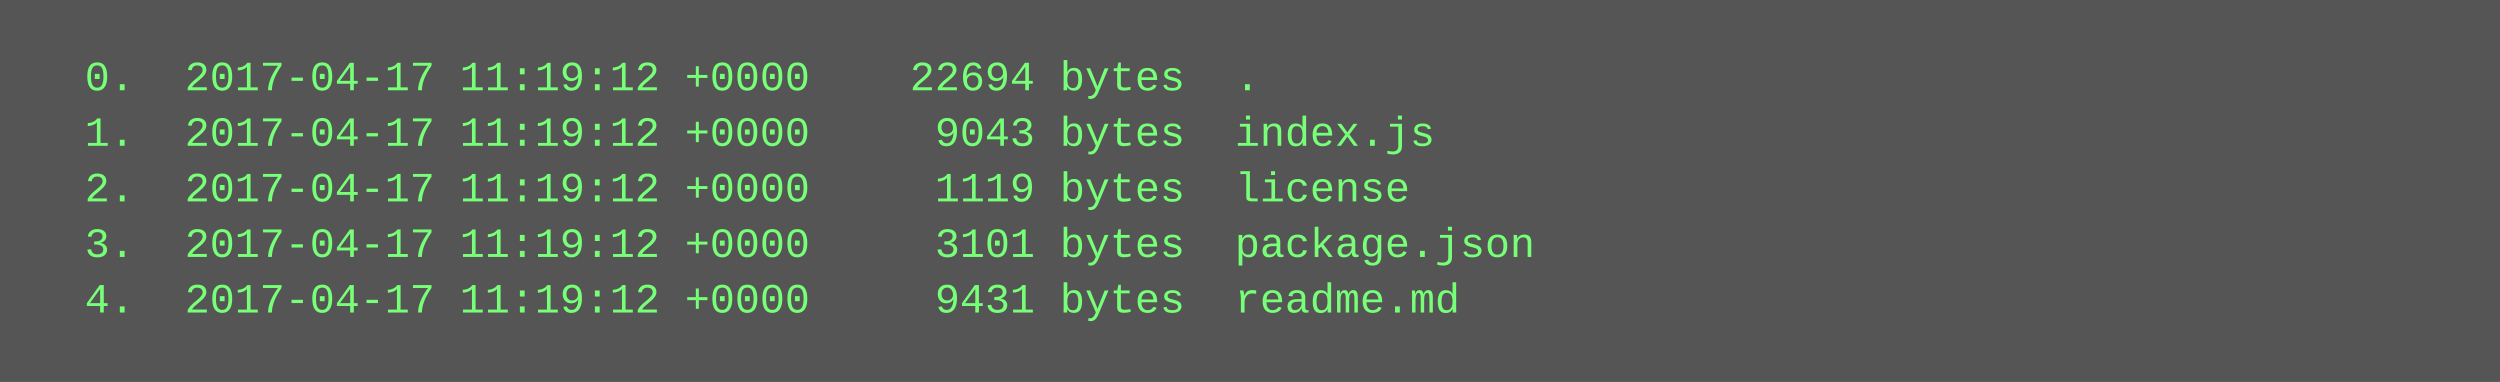
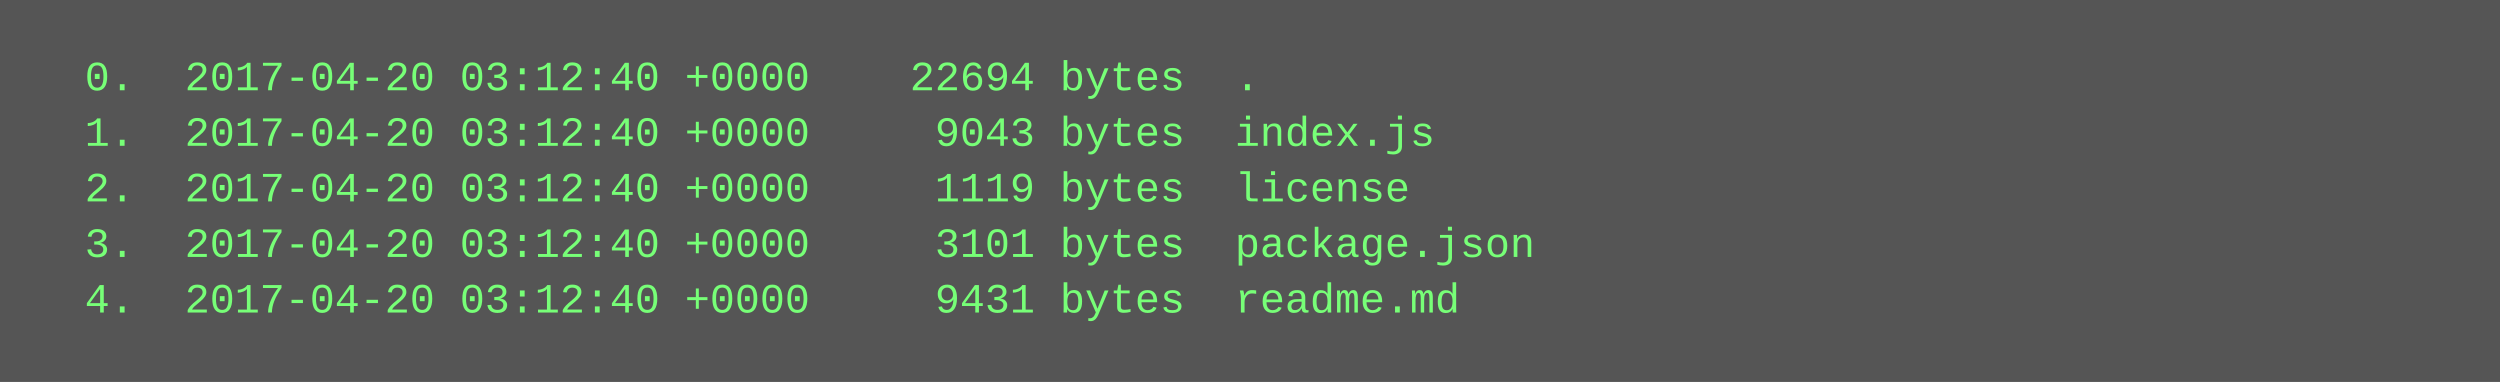
<svg xmlns="http://www.w3.org/2000/svg" height="110" width="720">
  <rect height="110" fill="#555" width="720" />
  <text fill="#7f7" font-family="Courier New" font-size="12" xml:space="preserve">
-     <tspan x="10" y="26">  0.  2017-04-17 11:19:12 +0000    22694 bytes  .</tspan>
-     <tspan x="10" y="42">  1.  2017-04-17 11:19:12 +0000     9043 bytes  index.js</tspan>
-     <tspan x="10" y="58">  2.  2017-04-17 11:19:12 +0000     1119 bytes  license</tspan>
-     <tspan x="10" y="74">  3.  2017-04-17 11:19:12 +0000     3101 bytes  package.json</tspan>
-     <tspan x="10" y="90">  4.  2017-04-17 11:19:12 +0000     9431 bytes  readme.md</tspan>
+     <tspan x="10" y="26">  0.  2017-04-20 03:12:40 +0000    22694 bytes  .</tspan>
+     <tspan x="10" y="42">  1.  2017-04-20 03:12:40 +0000     9043 bytes  index.js</tspan>
+     <tspan x="10" y="58">  2.  2017-04-20 03:12:40 +0000     1119 bytes  license</tspan>
+     <tspan x="10" y="74">  3.  2017-04-20 03:12:40 +0000     3101 bytes  package.json</tspan>
+     <tspan x="10" y="90">  4.  2017-04-20 03:12:40 +0000     9431 bytes  readme.md</tspan>
  </text>
</svg>
